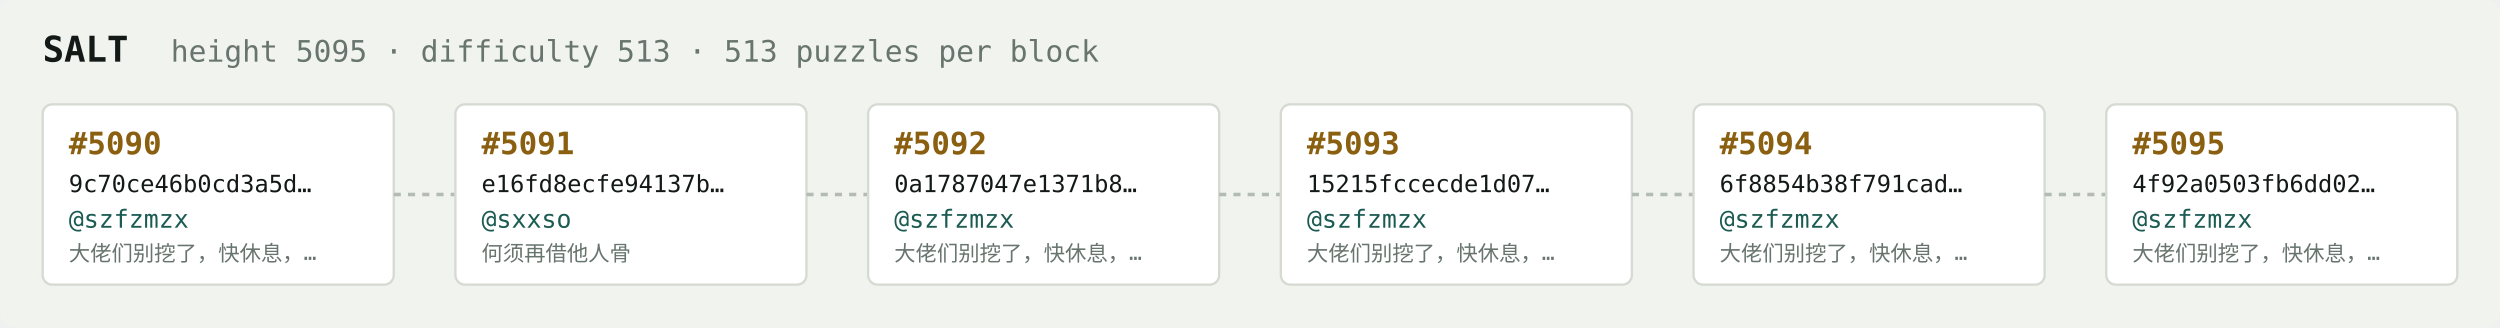
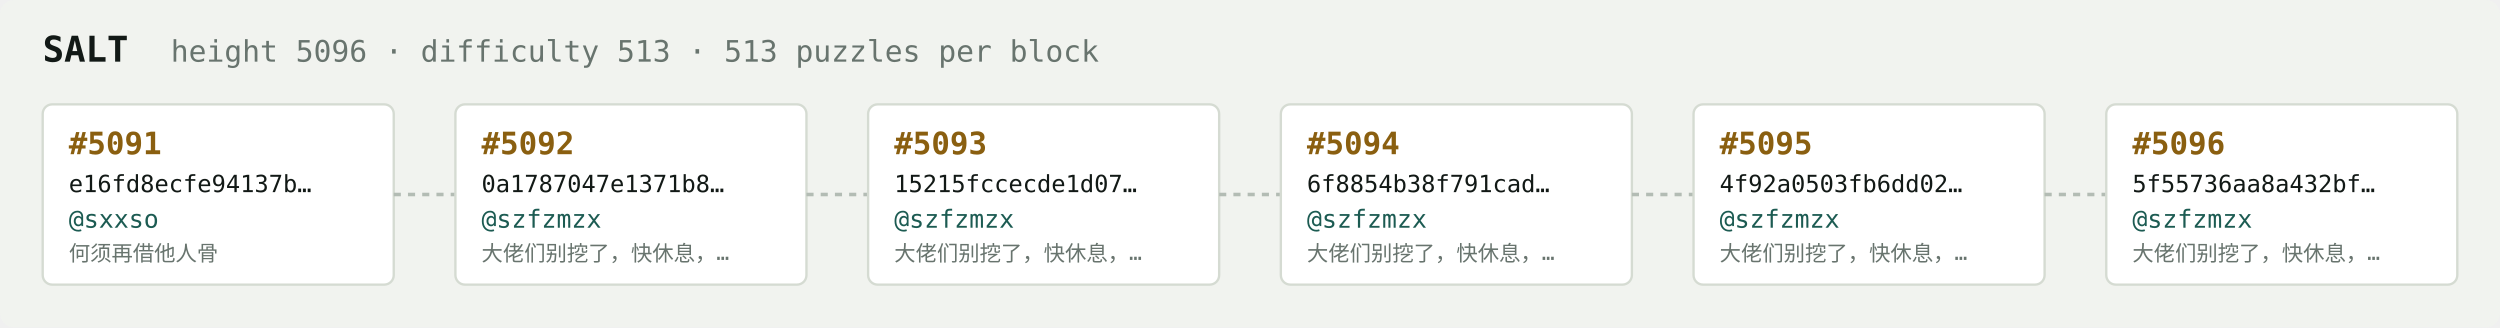
<svg xmlns="http://www.w3.org/2000/svg" width="1054" height="138" viewBox="0 0 1054 138" font-family="ui-monospace,SFMono-Regular,Menlo,monospace">
  <rect fill="#f1f3ef" width="1054" height="138" rx="6" />
  <text x="18" y="26" fill="#121916" font-size="15" font-weight="700">SALT</text>
-   <text x="72" y="26" fill="#68746e" font-size="12.5">height 5095 · difficulty 513 · 513 puzzles per block</text>
+   <text x="72" y="26" fill="#68746e" font-size="12.5">height 5096 · difficulty 513 · 513 puzzles per block</text>
  <rect x="18" y="44" width="148" height="76" rx="4" fill="#ffffff" stroke="#d5dbd2" stroke-width="1" />
-   <text x="29" y="65" fill="#8a5f10" font-size="13" font-weight="700">#5090</text>
-   <text x="29" y="81" fill="#121916" font-size="10">9c70ce46b0cd3a5d…</text>
-   <text x="29" y="96" fill="#1c5b52" font-size="10.5">@szfzmzx</text>
-   <text x="29" y="110" fill="#68746e" font-size="9">大佬们别挖了，快休息，…</text>
+   <text x="29" y="65" fill="#8a5f10" font-size="13" font-weight="700">#5091</text>
+   <text x="29" y="81" fill="#121916" font-size="10">e16fd8ecfe94137b…</text>
+   <text x="29" y="96" fill="#1c5b52" font-size="10.5">@sxxso</text>
+   <text x="29" y="110" fill="#68746e" font-size="9">何须再借他人骨</text>
  <line x1="166" y1="82.0" x2="192" y2="82.0" stroke="#b3bcb4" stroke-width="1.5" stroke-dasharray="3 3" />
  <rect x="192" y="44" width="148" height="76" rx="4" fill="#ffffff" stroke="#d5dbd2" stroke-width="1" />
-   <text x="203" y="65" fill="#8a5f10" font-size="13" font-weight="700">#5091</text>
-   <text x="203" y="81" fill="#121916" font-size="10">e16fd8ecfe94137b…</text>
-   <text x="203" y="96" fill="#1c5b52" font-size="10.5">@sxxso</text>
-   <text x="203" y="110" fill="#68746e" font-size="9">何须再借他人骨</text>
+   <text x="203" y="65" fill="#8a5f10" font-size="13" font-weight="700">#5092</text>
+   <text x="203" y="81" fill="#121916" font-size="10">0a1787047e1371b8…</text>
+   <text x="203" y="96" fill="#1c5b52" font-size="10.5">@szfzmzx</text>
+   <text x="203" y="110" fill="#68746e" font-size="9">大佬们别挖了，快休息，…</text>
  <line x1="340" y1="82.0" x2="366" y2="82.0" stroke="#b3bcb4" stroke-width="1.5" stroke-dasharray="3 3" />
  <rect x="366" y="44" width="148" height="76" rx="4" fill="#ffffff" stroke="#d5dbd2" stroke-width="1" />
-   <text x="377" y="65" fill="#8a5f10" font-size="13" font-weight="700">#5092</text>
-   <text x="377" y="81" fill="#121916" font-size="10">0a1787047e1371b8…</text>
+   <text x="377" y="65" fill="#8a5f10" font-size="13" font-weight="700">#5093</text>
+   <text x="377" y="81" fill="#121916" font-size="10">15215fccecde1d07…</text>
  <text x="377" y="96" fill="#1c5b52" font-size="10.5">@szfzmzx</text>
  <text x="377" y="110" fill="#68746e" font-size="9">大佬们别挖了，快休息，…</text>
  <line x1="514" y1="82.0" x2="540" y2="82.0" stroke="#b3bcb4" stroke-width="1.5" stroke-dasharray="3 3" />
  <rect x="540" y="44" width="148" height="76" rx="4" fill="#ffffff" stroke="#d5dbd2" stroke-width="1" />
-   <text x="551" y="65" fill="#8a5f10" font-size="13" font-weight="700">#5093</text>
-   <text x="551" y="81" fill="#121916" font-size="10">15215fccecde1d07…</text>
+   <text x="551" y="65" fill="#8a5f10" font-size="13" font-weight="700">#5094</text>
+   <text x="551" y="81" fill="#121916" font-size="10">6f8854b38f791cad…</text>
  <text x="551" y="96" fill="#1c5b52" font-size="10.5">@szfzmzx</text>
  <text x="551" y="110" fill="#68746e" font-size="9">大佬们别挖了，快休息，…</text>
  <line x1="688" y1="82.0" x2="714" y2="82.0" stroke="#b3bcb4" stroke-width="1.5" stroke-dasharray="3 3" />
  <rect x="714" y="44" width="148" height="76" rx="4" fill="#ffffff" stroke="#d5dbd2" stroke-width="1" />
-   <text x="725" y="65" fill="#8a5f10" font-size="13" font-weight="700">#5094</text>
-   <text x="725" y="81" fill="#121916" font-size="10">6f8854b38f791cad…</text>
+   <text x="725" y="65" fill="#8a5f10" font-size="13" font-weight="700">#5095</text>
+   <text x="725" y="81" fill="#121916" font-size="10">4f92a0503fb6dd02…</text>
  <text x="725" y="96" fill="#1c5b52" font-size="10.5">@szfzmzx</text>
  <text x="725" y="110" fill="#68746e" font-size="9">大佬们别挖了，快休息，…</text>
  <line x1="862" y1="82.0" x2="888" y2="82.0" stroke="#b3bcb4" stroke-width="1.5" stroke-dasharray="3 3" />
  <rect x="888" y="44" width="148" height="76" rx="4" fill="#ffffff" stroke="#d5dbd2" stroke-width="1" />
-   <text x="899" y="65" fill="#8a5f10" font-size="13" font-weight="700">#5095</text>
-   <text x="899" y="81" fill="#121916" font-size="10">4f92a0503fb6dd02…</text>
+   <text x="899" y="65" fill="#8a5f10" font-size="13" font-weight="700">#5096</text>
+   <text x="899" y="81" fill="#121916" font-size="10">5f55736aa8a432bf…</text>
  <text x="899" y="96" fill="#1c5b52" font-size="10.5">@szfzmzx</text>
  <text x="899" y="110" fill="#68746e" font-size="9">大佬们别挖了，快休息，…</text>
</svg>
